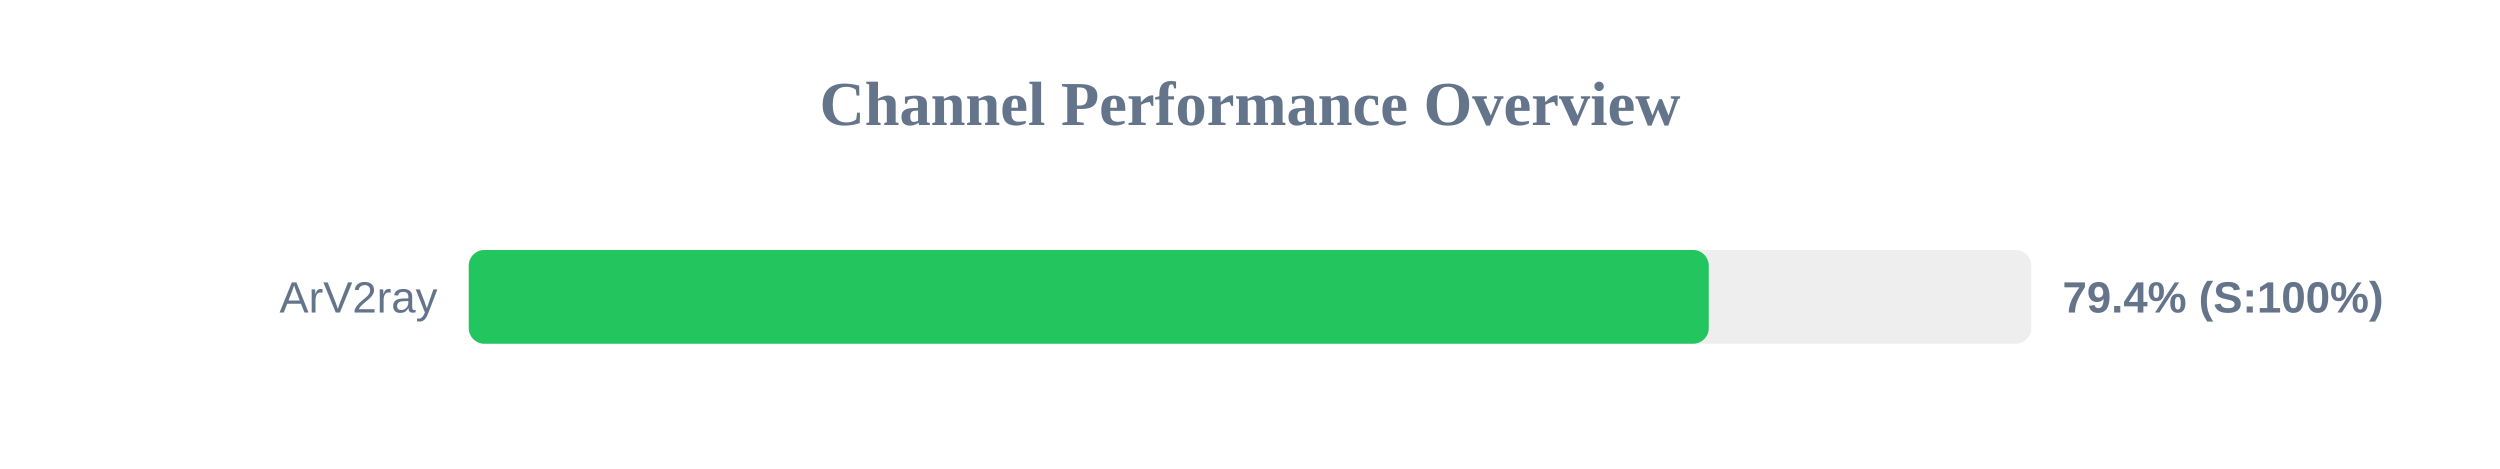
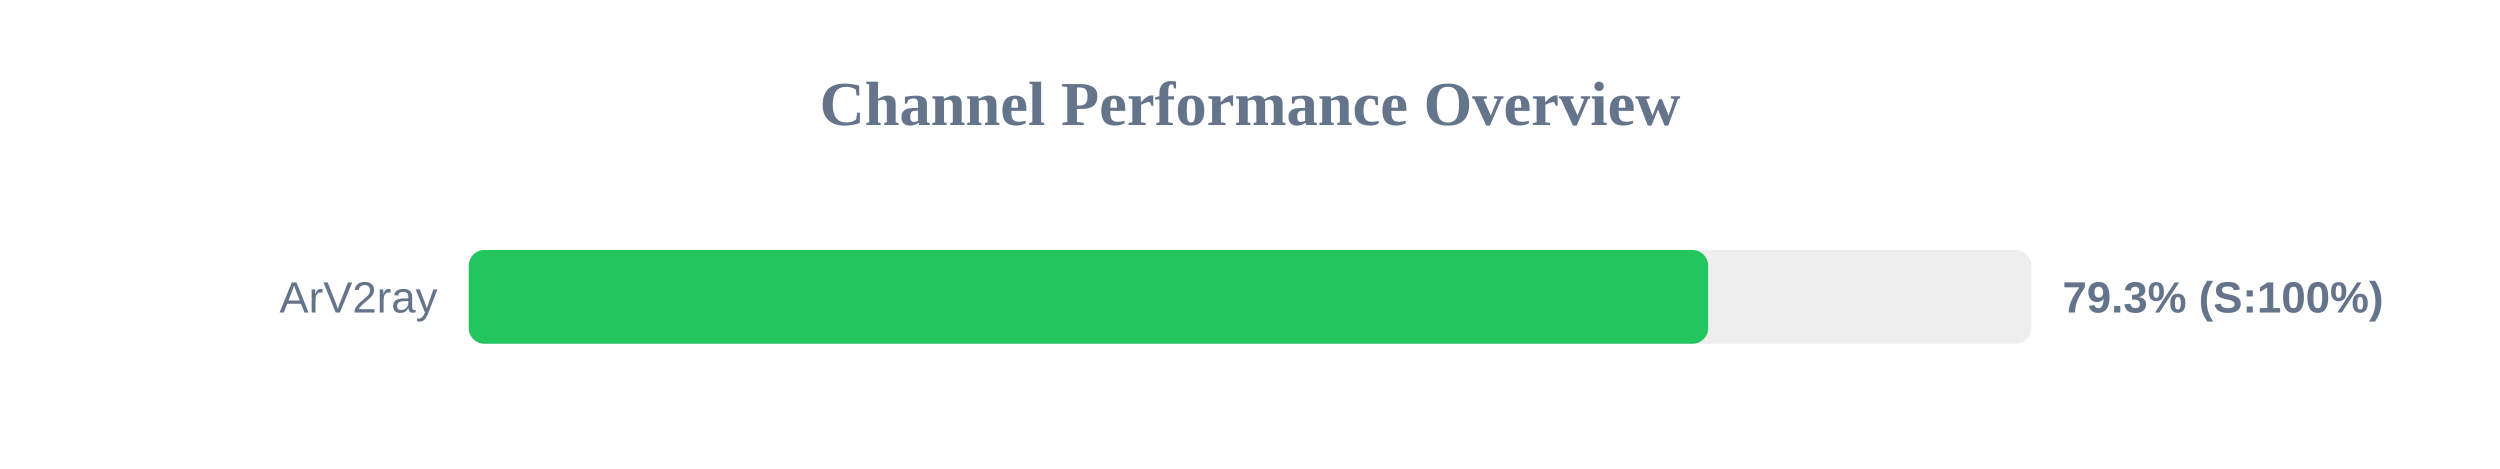
<svg xmlns="http://www.w3.org/2000/svg" width="800" height="150" version="1.1">
  <style>
        .row { font: 14px Arial; fill: #64748b; }
        .score { font: bold 14px Arial; fill: #64748b; }
    </style>
  <text x="400" y="40" text-anchor="middle" font-size="20px" font-weight="bold" fill="#64748b">Channel Performance Overview</text>
  <rect x="150" y="80" width="500" height="30" fill="#eee" rx="5" />
-   <rect x="150" y="80" width="396.8" height="30" fill="#22c55e" rx="5" />
+   <rect x="150" y="80" width="396.6" height="30" fill="#22c55e" rx="5" />
  <text x="140" y="100" text-anchor="end" class="row">ArV2ray</text>
-   <text x="660" y="100" text-anchor="start" class="score">79.4% (S:100%)</text>
+   <text x="660" y="100" text-anchor="start" class="score">79.3% (S:100%)</text>
</svg>
